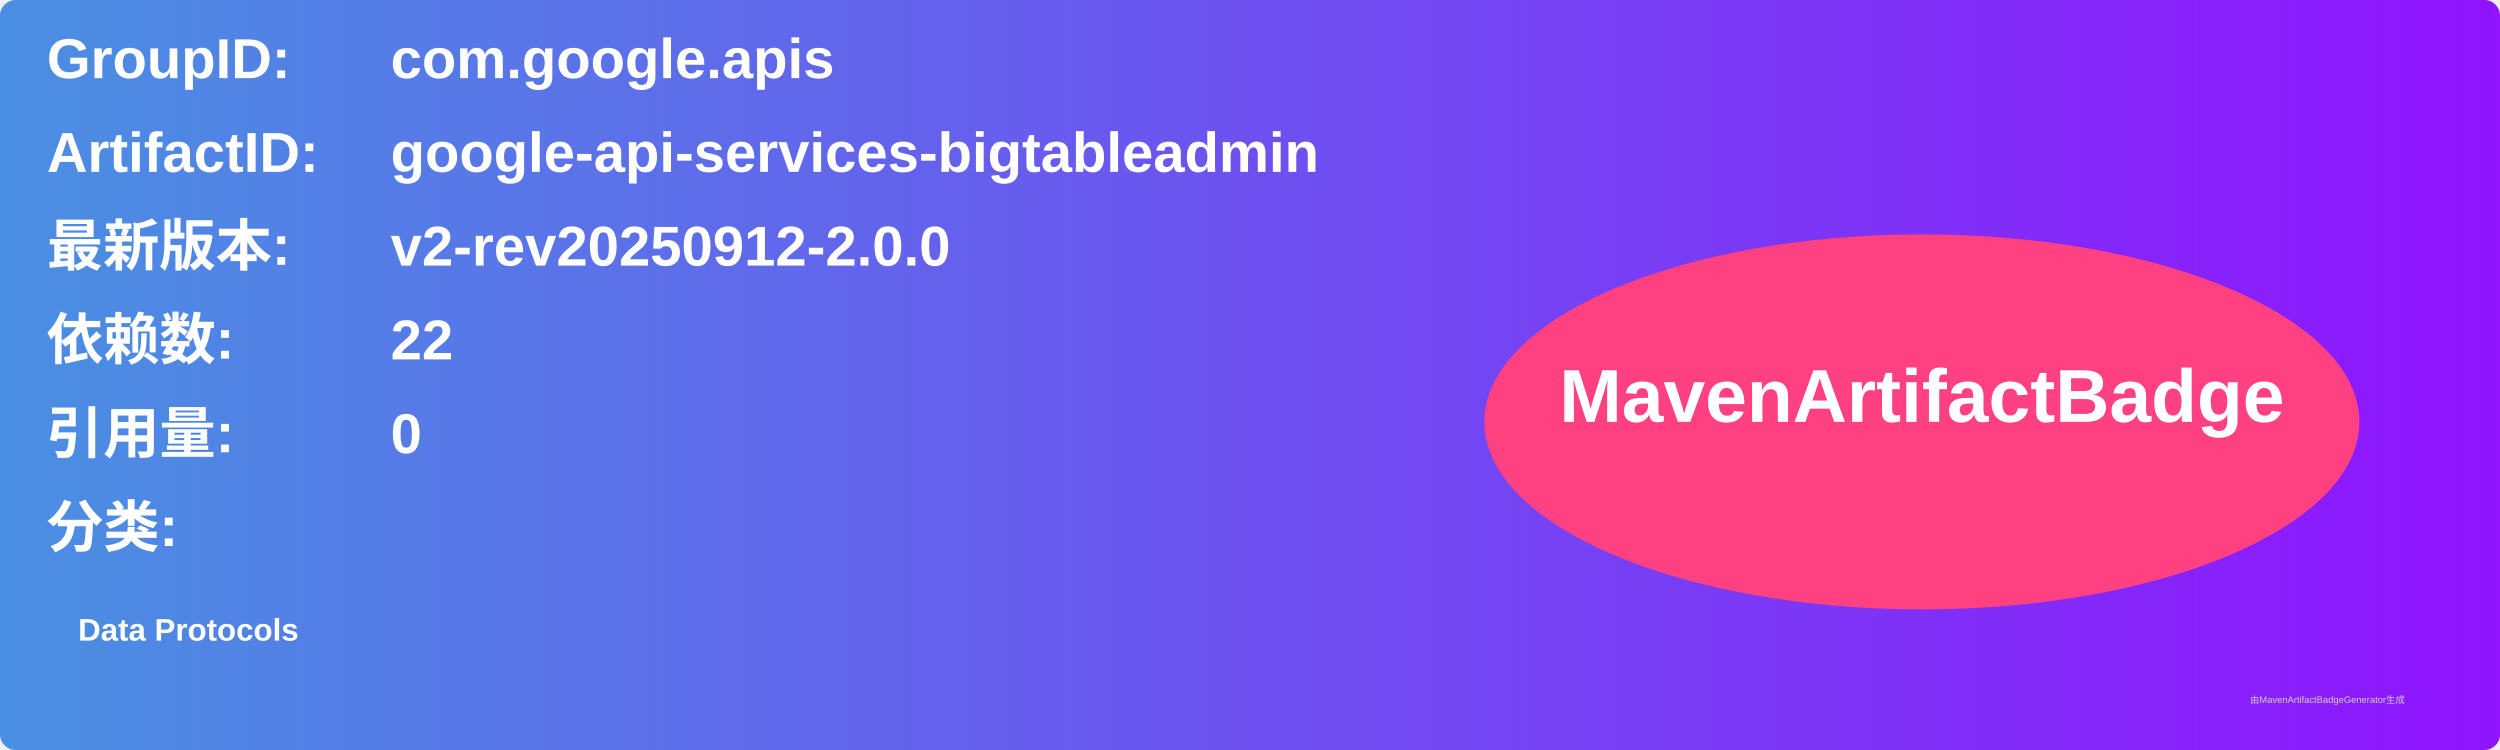
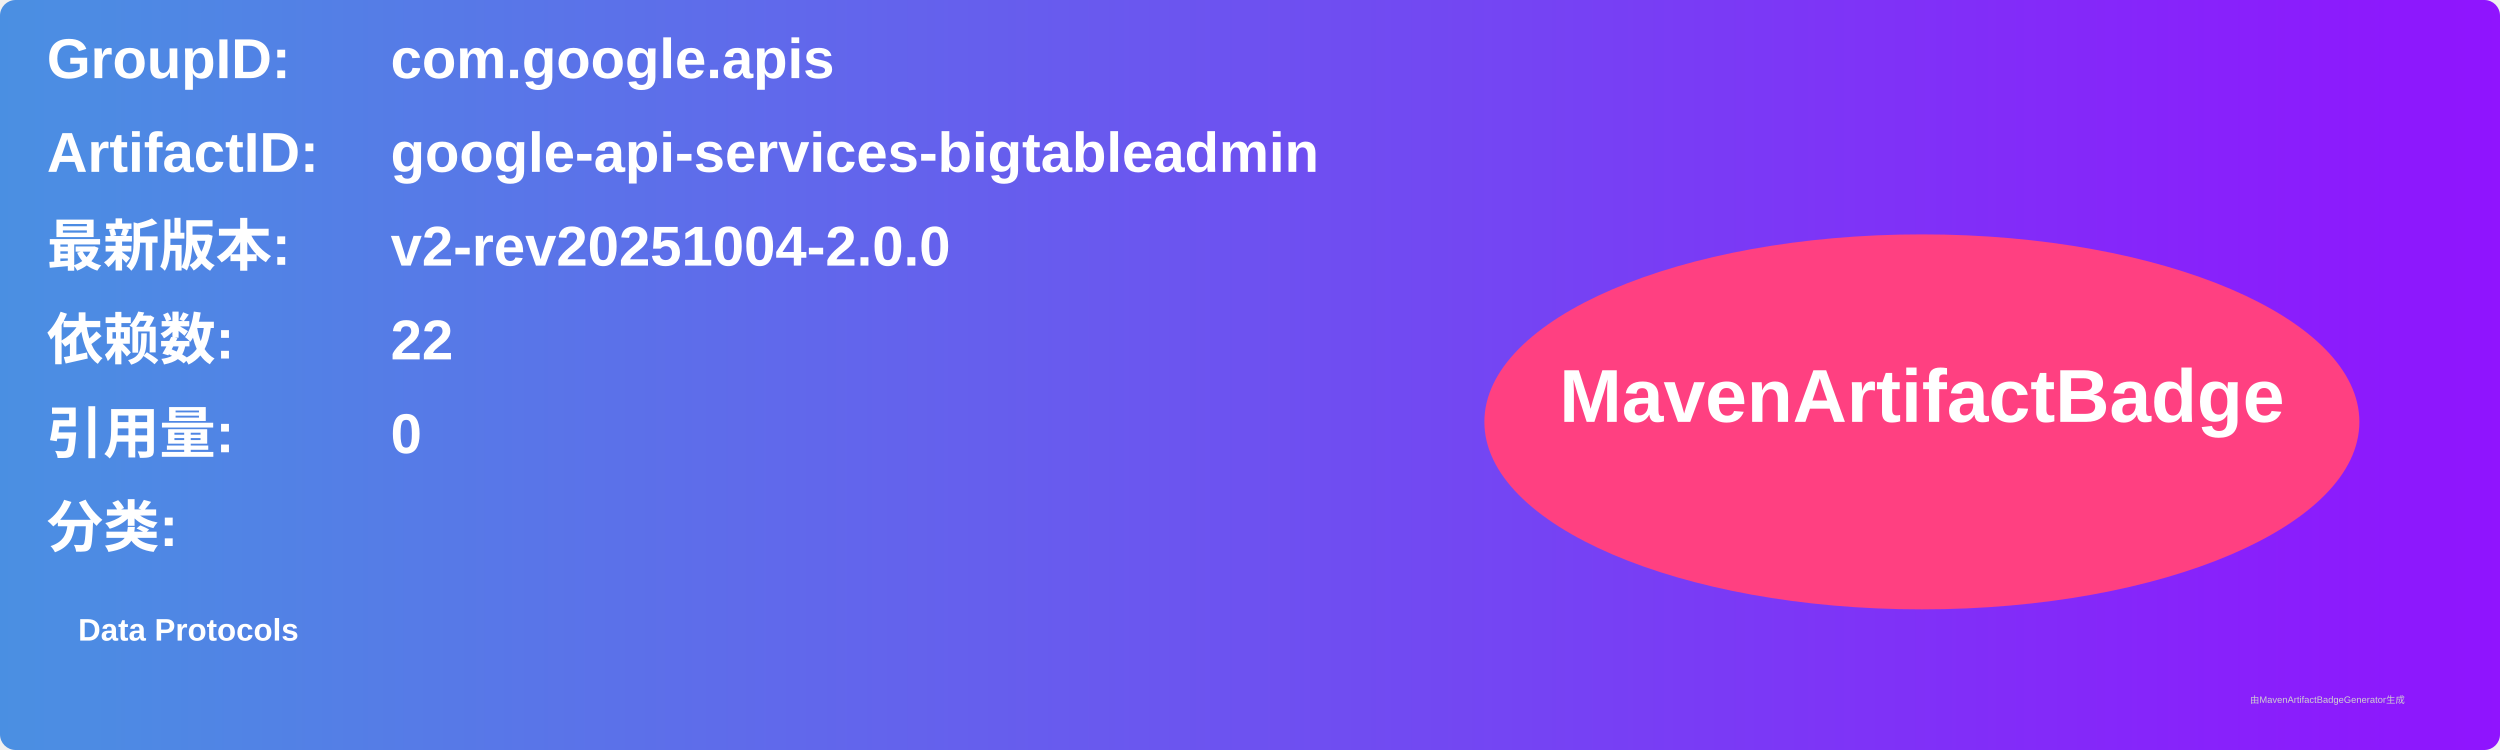
<svg xmlns="http://www.w3.org/2000/svg" width="800" height="240" viewBox="0 0 800 240">
  <linearGradient id="grad" x1="0%" y1="0%" x2="100%" y2="0%">
    <stop offset="0%" stop-color="#4a90e2" />
    <stop offset="100%" stop-color="#9013fe" />
  </linearGradient>
  <rect width="100%" height="100%" rx="5" ry="5" fill="url(#grad)" />
  <g transform="translate(15, 15)">
    <text x="0" y="10" font-family="Arial" font-size="18" fill="white" font-weight="bold" width="260">GroupID:</text>
    <text x="110" y="10" font-family="Arial" font-size="18" fill="white" font-weight="bold" width="460">com.google.apis</text>
    <text x="0" y="40" font-family="Arial" font-size="18" fill="white" font-weight="bold" width="260">ArtifactID:</text>
    <text x="110" y="40" font-family="Arial" font-size="18" fill="white" font-weight="bold" width="460">google-api-services-bigtableadmin</text>
    <text x="0" y="70" font-family="Arial" font-size="18" fill="white" font-weight="bold">最新版本:</text>
    <text x="110" y="70" font-family="Arial" font-size="18" fill="white" font-weight="bold">
-       <tspan font-weight="bold">v2-rev20250912-2.0.0</tspan>
+       <tspan font-weight="bold">v2-rev20251004-2.0.0</tspan>
    </text>
    <text x="0" y="100" font-family="Arial" font-size="18" fill="white" font-weight="bold">依赖数: </text>
    <text x="110" y="100" font-family="Arial" font-size="18" fill="white">
      <tspan font-weight="bold">22</tspan>
    </text>
    <text x="0" y="130" font-family="Arial" font-size="18" fill="white" font-weight="bold">引用量: </text>
    <text x="110" y="130" font-family="Arial" font-size="18" fill="white">
      <tspan font-weight="bold">0</tspan>
    </text>
    <text x="0" y="160" font-family="Arial" font-size="18" fill="white" font-weight="bold">分类:</text>
    <text x="10" y="190" font-family="Arial" font-size="10" fill="white">
      <tspan font-weight="bold">Data Protocols</tspan>
    </text>
    <ellipse cx="600" cy="120" rx="140" ry="60" fill="#ff4081" />
    <text x="600" y="120" text-anchor="middle" font-family="Arial" font-size="24" fill="white" font-weight="bold">MavenArtifactBadge</text>
  </g>
  <text x="720" y="225" font-family="Arial" font-size="3" fill="#d0d0d0">由MavenArtifactBadgeGenerator生成</text>
</svg>
